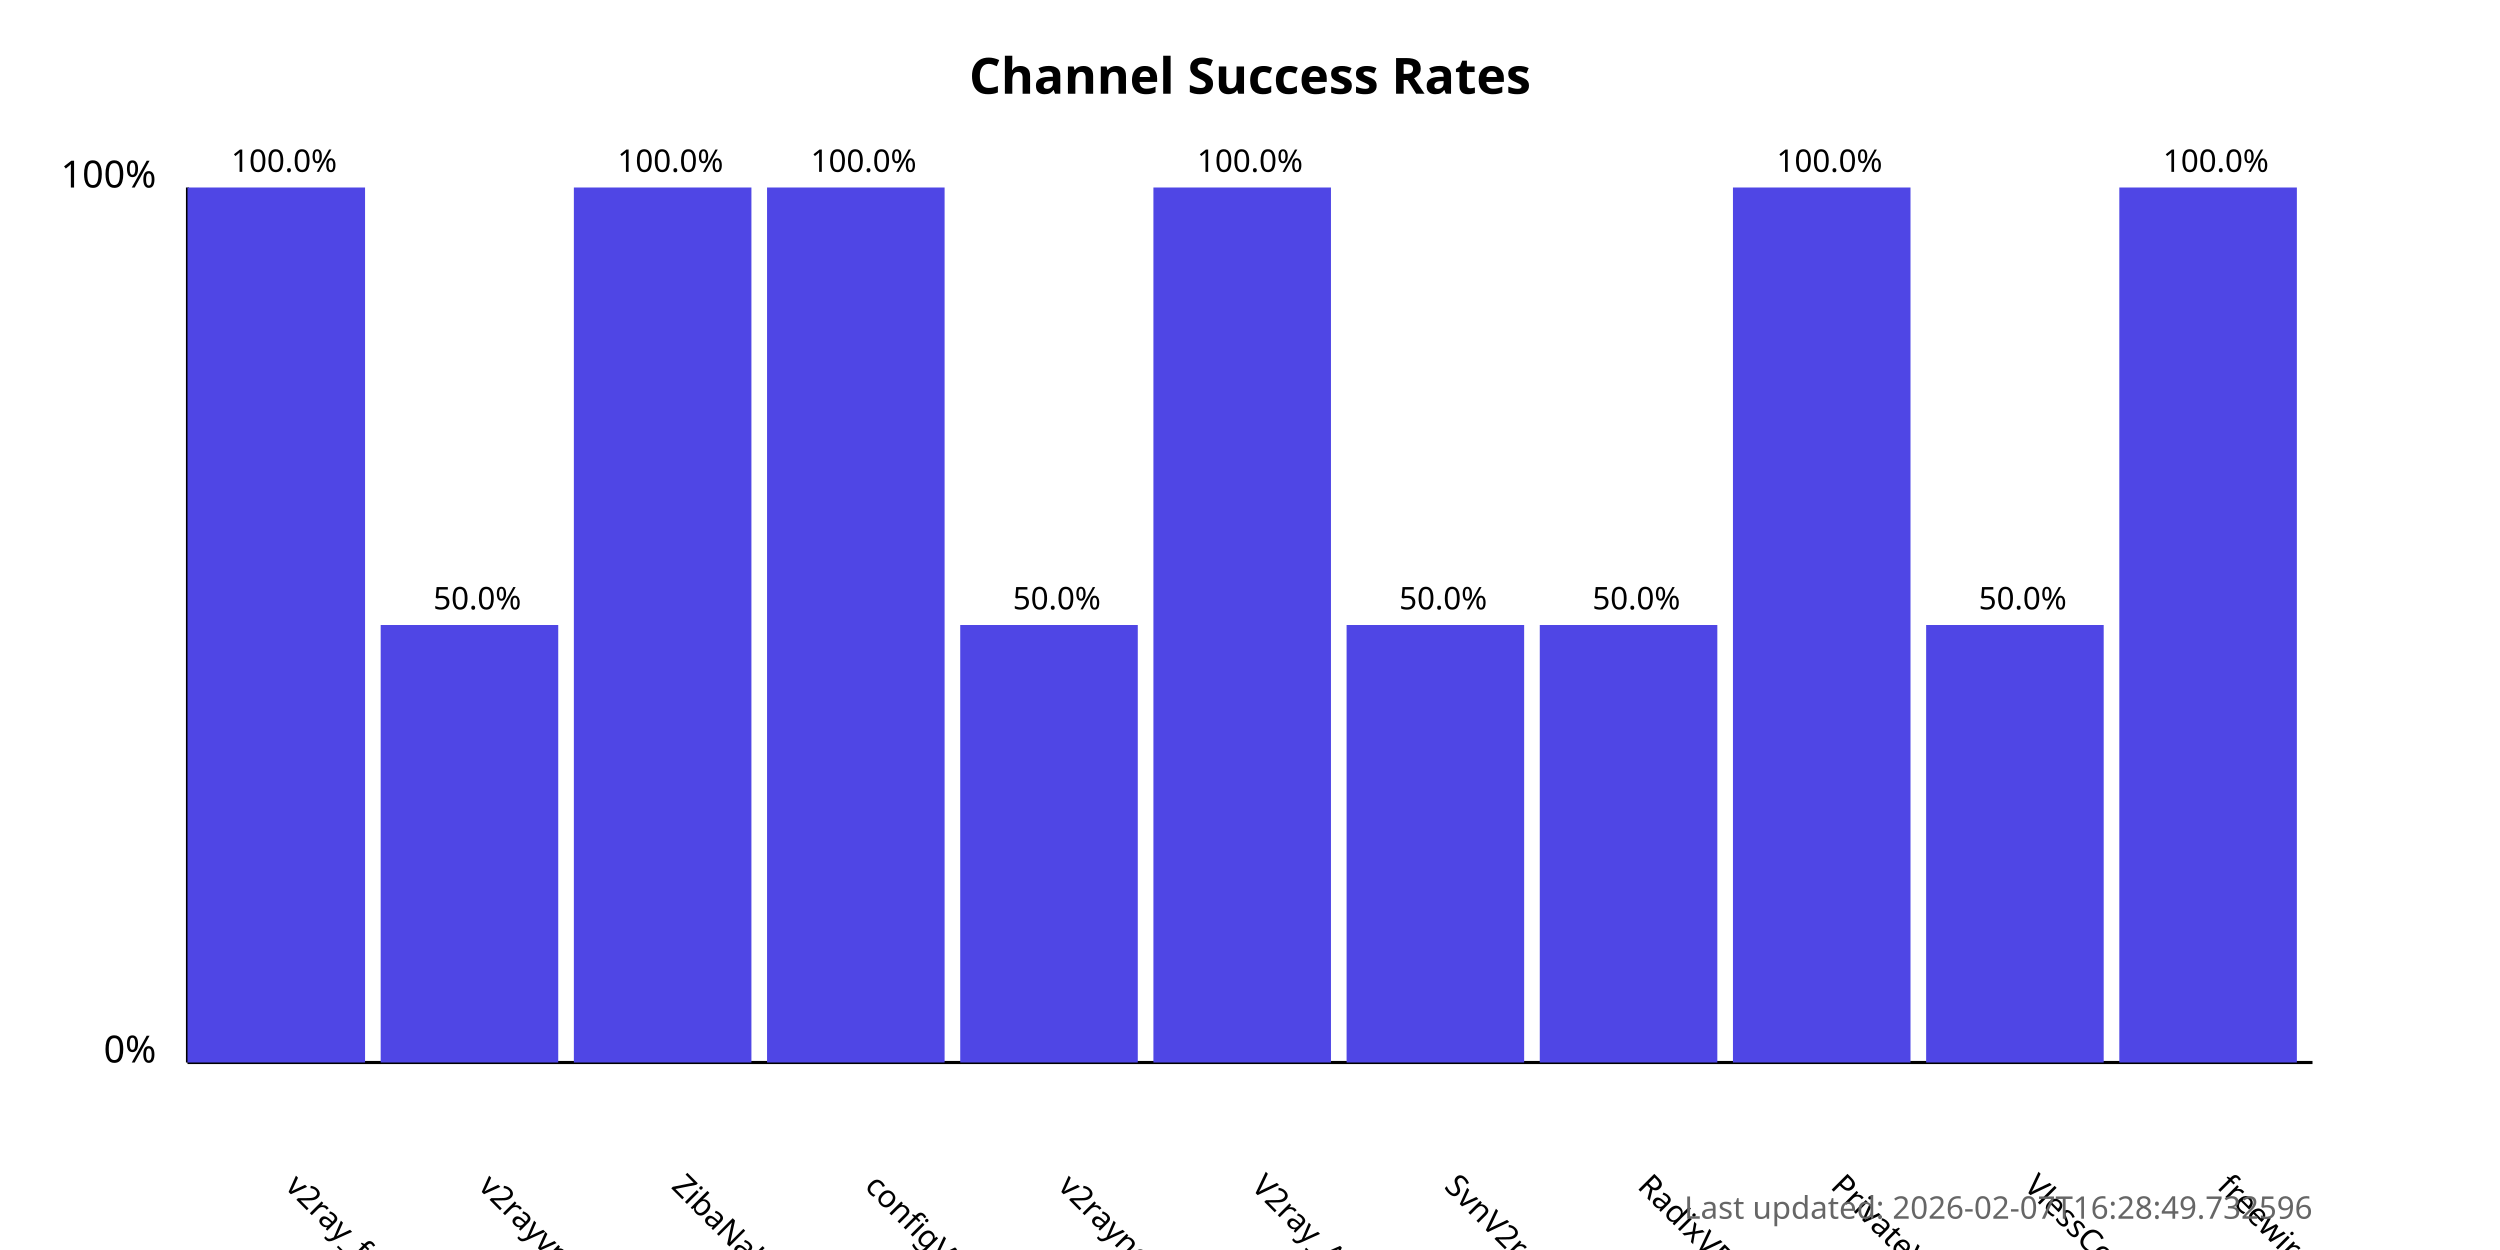
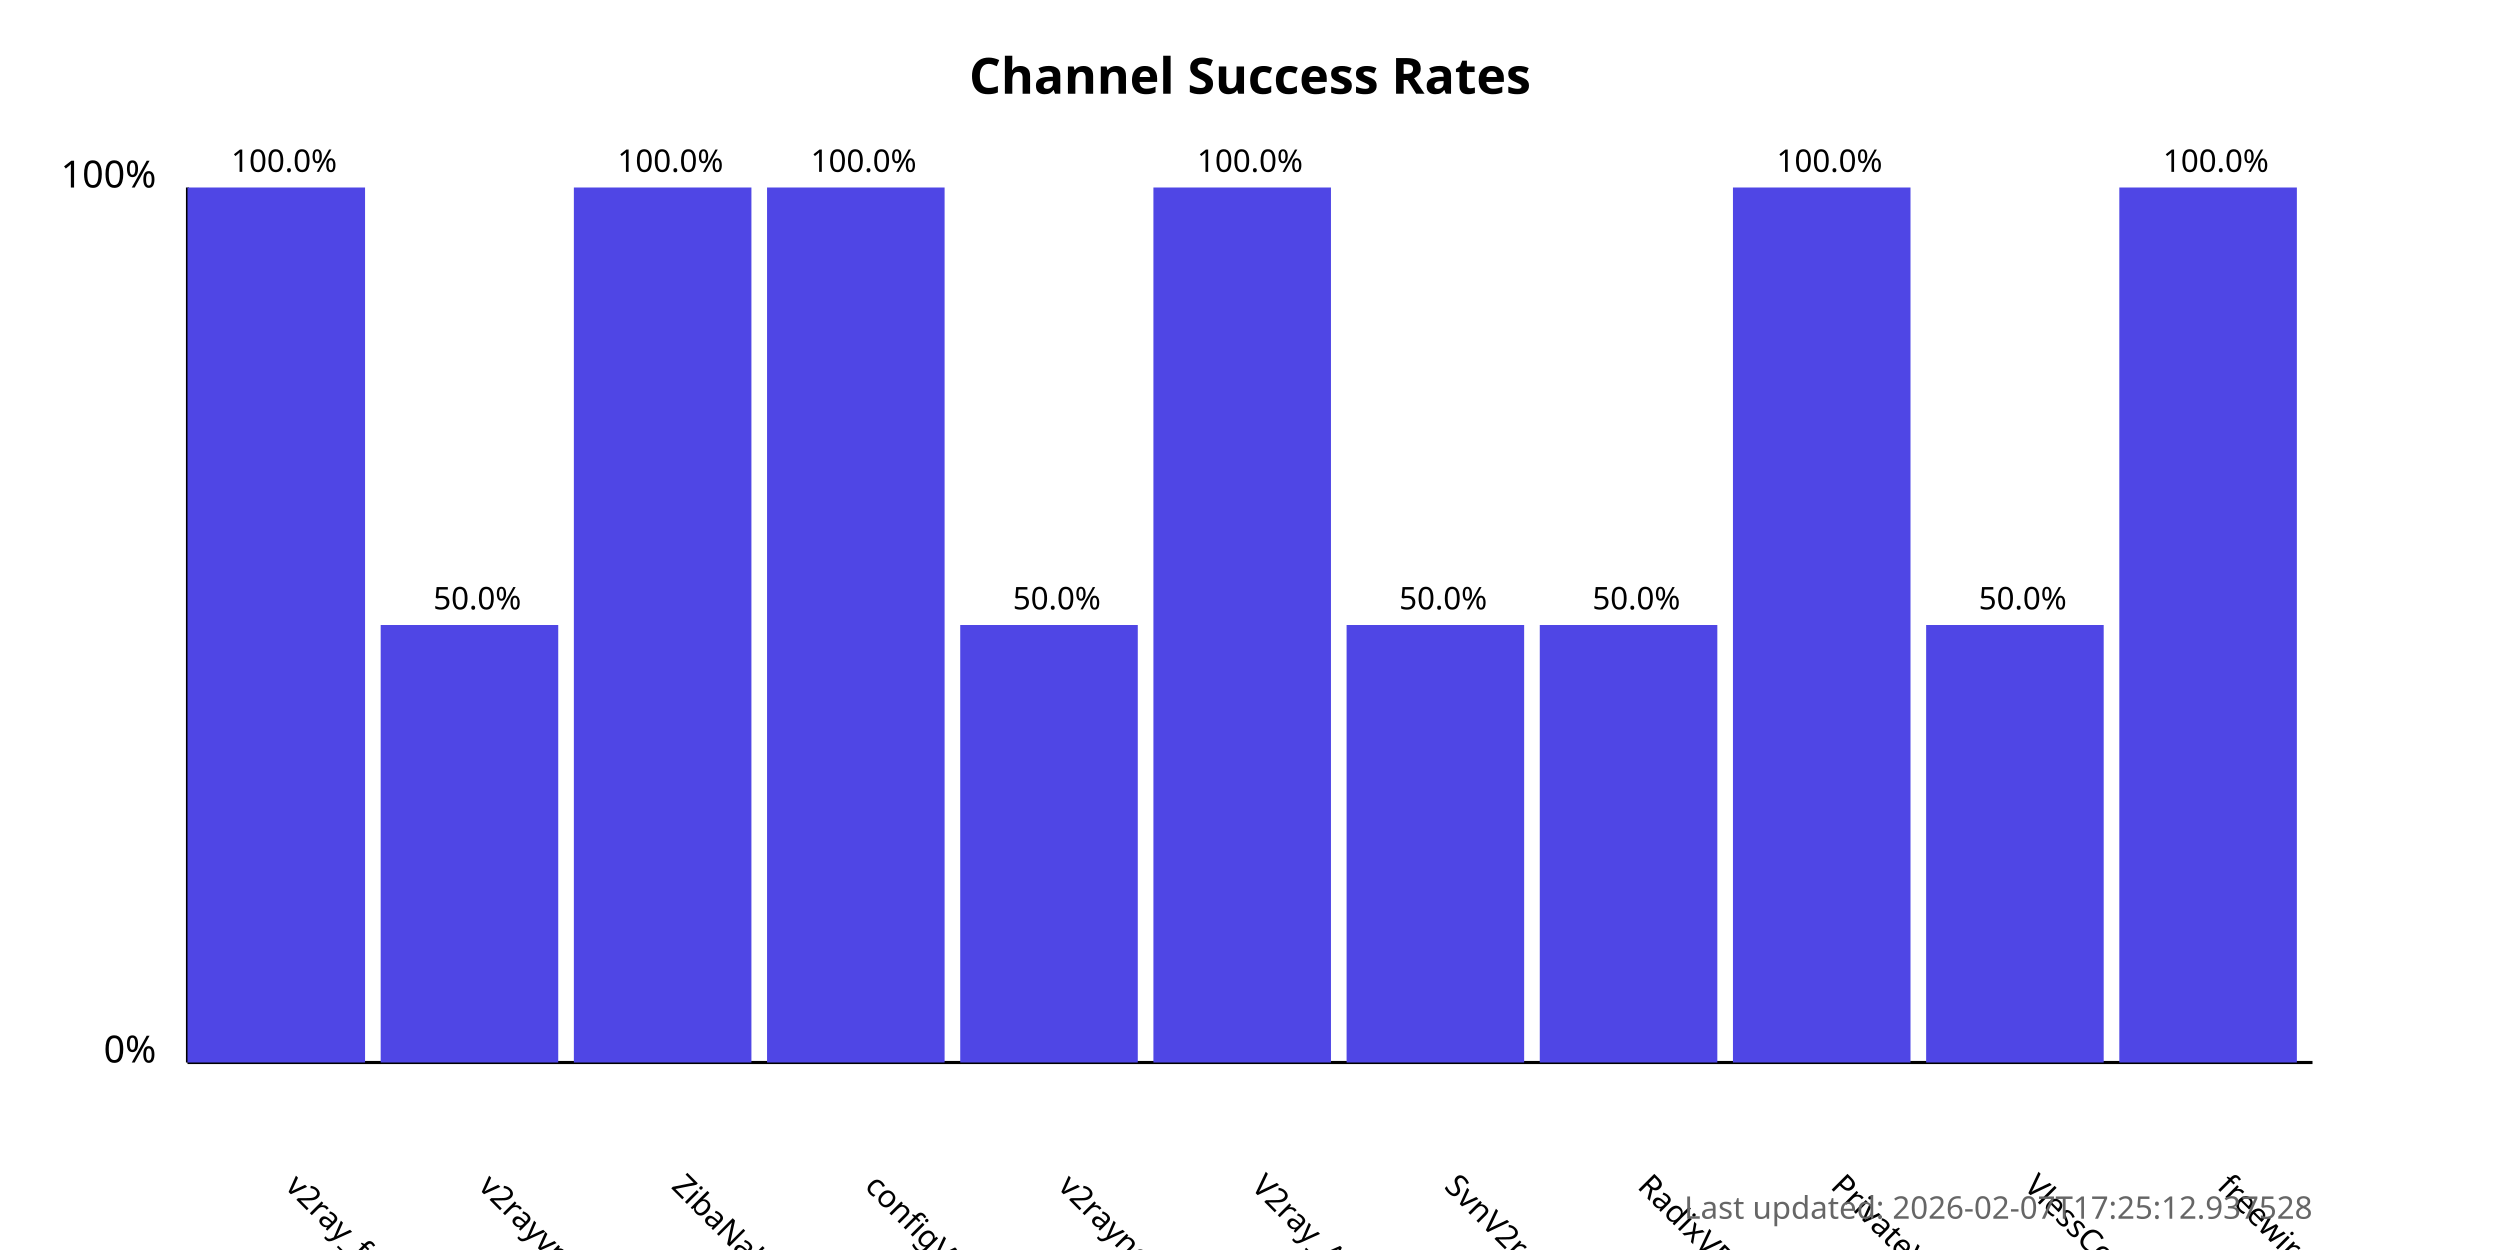
<svg xmlns="http://www.w3.org/2000/svg" width="800" height="400">
  <style>
            .chart-title { font: bold 16px sans-serif; }
            .axis-label { font: 12px sans-serif; }
            .tick-label { font: 10px sans-serif; }
            .bar { fill: #4f46e5; }
            .bar:hover { fill: #6366f1; }
            .timestamp { font: 10px sans-serif; fill: #666; }
        </style>
  <text x="400.0" y="30" text-anchor="middle" class="chart-title">
            Channel Success Rates
        </text>
  <line x1="60" y1="340" x2="60" y2="60" stroke="black" stroke-width="1" />
  <line x1="60" y1="340" x2="740" y2="340" stroke="black" stroke-width="1" />
  <text x="50" y="340" text-anchor="end" class="axis-label">0%</text>
  <text x="50" y="60" text-anchor="end" class="axis-label">100%</text>
  <g>
    <rect x="60" y="60.0" width="56.818" height="280.0" class="bar" />
    <text x="90.909" y="380" transform="rotate(45, 90.90909, 380)" text-anchor="start" class="tick-label">
                v2ray_free_conf
            </text>
    <text x="90.909" y="55.0" text-anchor="middle" class="tick-label">
                100.0%
            </text>
  </g>
  <g>
    <rect x="121.818" y="200.0" width="56.818" height="140.0" class="bar" />
    <text x="152.727" y="380" transform="rotate(45, 152.7273, 380)" text-anchor="start" class="tick-label">
                v2rayvpno
            </text>
    <text x="152.727" y="195.0" text-anchor="middle" class="tick-label">
                50.0%
            </text>
  </g>
  <g>
    <rect x="183.636" y="60.0" width="56.818" height="280.0" class="bar" />
    <text x="214.545" y="380" transform="rotate(45, 214.5455, 380)" text-anchor="start" class="tick-label">
                ZibaNabz
            </text>
    <text x="214.545" y="55.0" text-anchor="middle" class="tick-label">
                100.0%
            </text>
  </g>
  <g>
    <rect x="245.455" y="60.0" width="56.818" height="280.0" class="bar" />
    <text x="276.364" y="380" transform="rotate(45, 276.3636, 380)" text-anchor="start" class="tick-label">
                configV2rayForFree
            </text>
    <text x="276.364" y="55.0" text-anchor="middle" class="tick-label">
                100.0%
            </text>
  </g>
  <g>
    <rect x="307.273" y="200.0" width="56.818" height="140.0" class="bar" />
    <text x="338.182" y="380" transform="rotate(45, 338.1818, 380)" text-anchor="start" class="tick-label">
                v2rayngvpn
            </text>
    <text x="338.182" y="195.0" text-anchor="middle" class="tick-label">
                50.0%
            </text>
  </g>
  <g>
    <rect x="369.091" y="60.0" width="56.818" height="280.0" class="bar" />
    <text x="400.0" y="380" transform="rotate(45, 400.0, 380)" text-anchor="start" class="tick-label">
                V2ray_Alpha
            </text>
    <text x="400.0" y="55.0" text-anchor="middle" class="tick-label">
                100.0%
            </text>
  </g>
  <g>
    <rect x="430.909" y="200.0" width="56.818" height="140.0" class="bar" />
    <text x="461.818" y="380" transform="rotate(45, 461.8182, 380)" text-anchor="start" class="tick-label">
                SvnV2ray
            </text>
    <text x="461.818" y="195.0" text-anchor="middle" class="tick-label">
                50.0%
            </text>
  </g>
  <g>
    <rect x="492.727" y="200.0" width="56.818" height="140.0" class="bar" />
    <text x="523.636" y="380" transform="rotate(45, 523.6364, 380)" text-anchor="start" class="tick-label">
                RadixVPN
            </text>
    <text x="523.636" y="195.0" text-anchor="middle" class="tick-label">
                50.0%
            </text>
  </g>
  <g>
    <rect x="554.545" y="60.0" width="56.818" height="280.0" class="bar" />
    <text x="585.455" y="380" transform="rotate(45, 585.4545, 380)" text-anchor="start" class="tick-label">
                PrivateVPNs
            </text>
    <text x="585.455" y="55.0" text-anchor="middle" class="tick-label">
                100.0%
            </text>
  </g>
  <g>
    <rect x="616.364" y="200.0" width="56.818" height="140.0" class="bar" />
    <text x="647.273" y="380" transform="rotate(45, 647.2727, 380)" text-anchor="start" class="tick-label">
                VlessConfig
            </text>
    <text x="647.273" y="195.0" text-anchor="middle" class="tick-label">
                50.0%
            </text>
  </g>
  <g>
    <rect x="678.182" y="60.0" width="56.818" height="280.0" class="bar" />
    <text x="709.091" y="380" transform="rotate(45, 709.0909, 380)" text-anchor="start" class="tick-label">
                freewireguard
            </text>
    <text x="709.091" y="55.0" text-anchor="middle" class="tick-label">
                100.0%
            </text>
  </g>
  <text x="740" y="390" text-anchor="end" class="timestamp">
-             Last updated: 2026-02-07T16:28:49.732596
+             Last updated: 2026-02-07T17:25:12.937528
        </text>
</svg>
